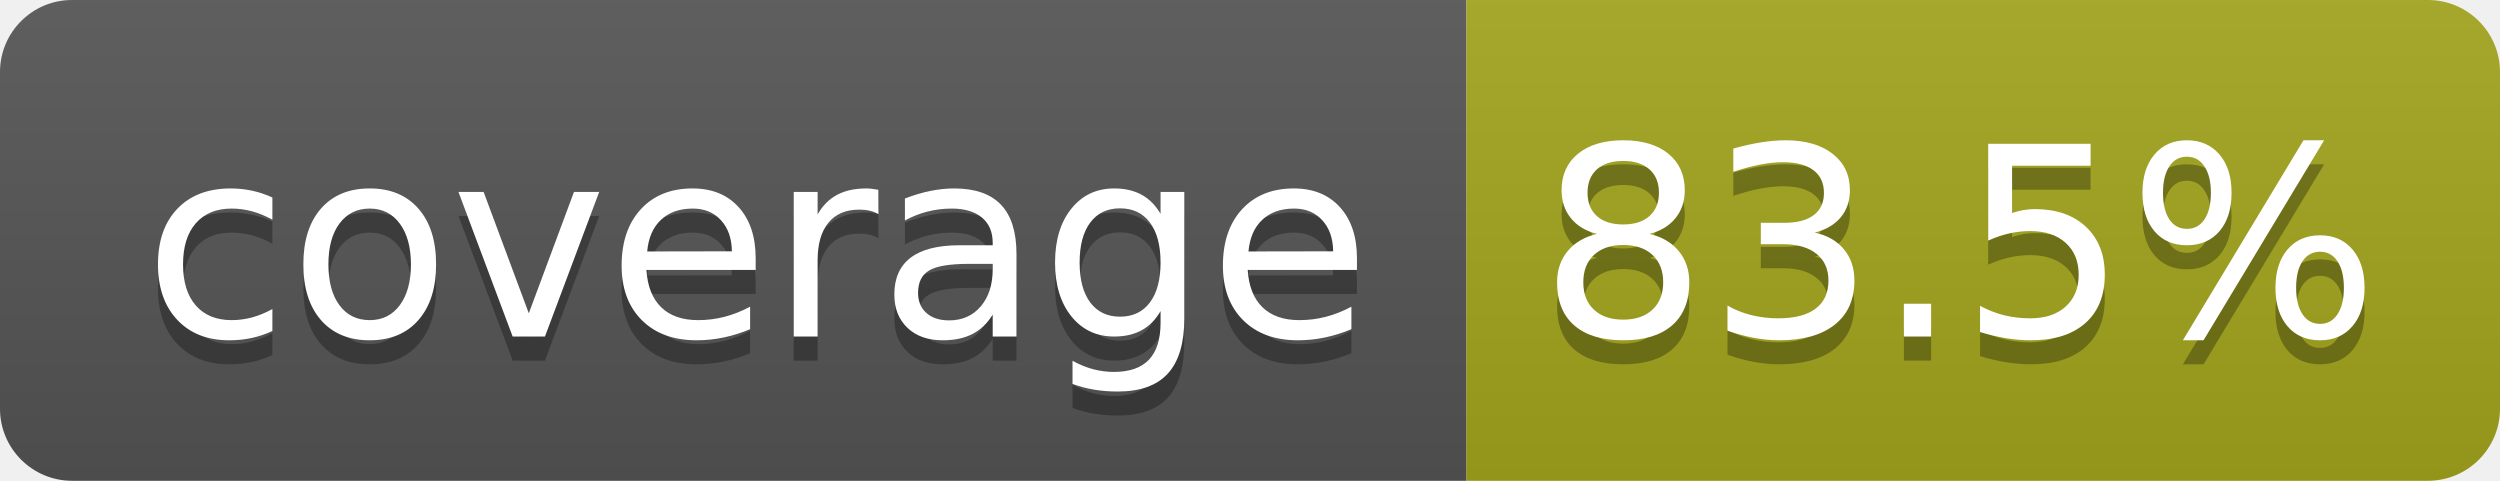
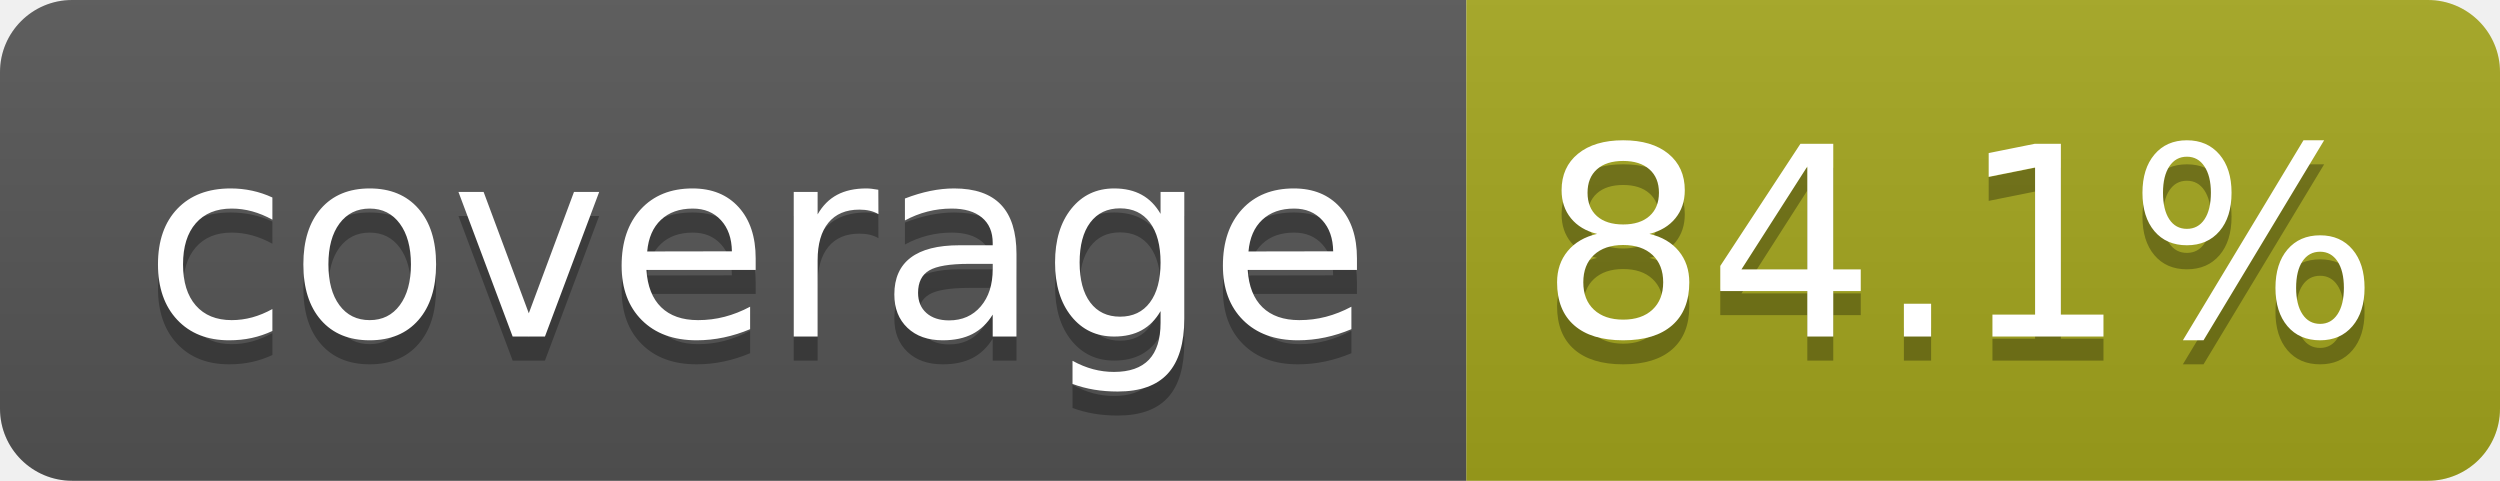
- <svg xmlns="http://www.w3.org/2000/svg" width="104" height="20" role="img" aria-label="coverage: 83.5%">
+ <svg xmlns="http://www.w3.org/2000/svg" width="104" height="20" role="img" aria-label="coverage: 84.1%">
  <linearGradient id="s" x2="0" y2="100%">
    <stop offset="0" stop-color="#bbb" stop-opacity=".1" />
    <stop offset="1" stop-opacity=".1" />
  </linearGradient>
  <clipPath id="r">
    <rect width="104" height="20" rx="3" fill="#fff" />
  </clipPath>
  <g clip-path="url(#r)">
    <rect width="61" height="20" fill="#555" />
    <rect x="61" width="43" height="20" fill="#a4a61d" />
    <rect width="104" height="20" fill="url(#s)" />
  </g>
  <g fill="#fff" text-anchor="middle" font-family="Verdana,Geneva,DejaVu Sans,sans-serif" text-rendering="geometricPrecision" font-size="110">
    <text aria-hidden="true" x="315" y="150" fill="#010101" fill-opacity=".3" transform="scale(.1)" textLength="510">coverage</text>
    <text x="315" y="140" transform="scale(.1)" fill="#fff" textLength="510">coverage</text>
-     <text aria-hidden="true" x="815" y="150" fill="#010101" fill-opacity=".3" transform="scale(.1)" textLength="330">83.5%</text>
-     <text x="815" y="140" transform="scale(.1)" fill="#fff" textLength="330">83.5%</text>
+     <text aria-hidden="true" x="815" y="150" fill="#010101" fill-opacity=".3" transform="scale(.1)" textLength="330">84.1%</text>
+     <text x="815" y="140" transform="scale(.1)" fill="#fff" textLength="330">84.1%</text>
  </g>
</svg>
